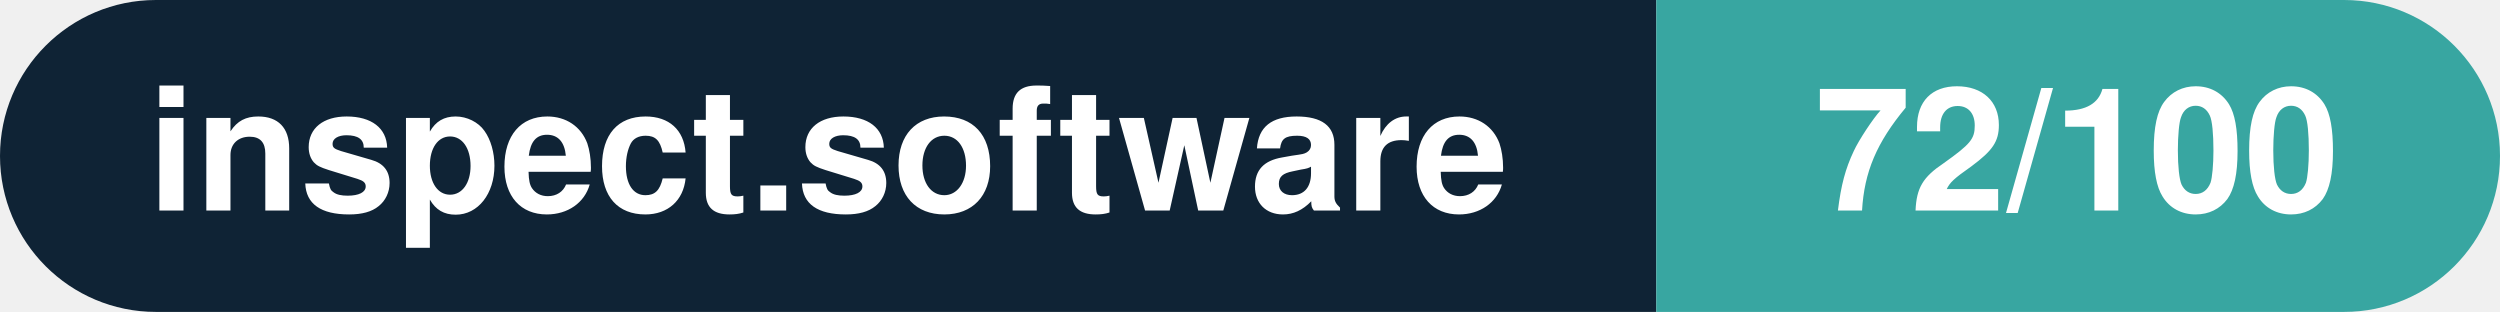
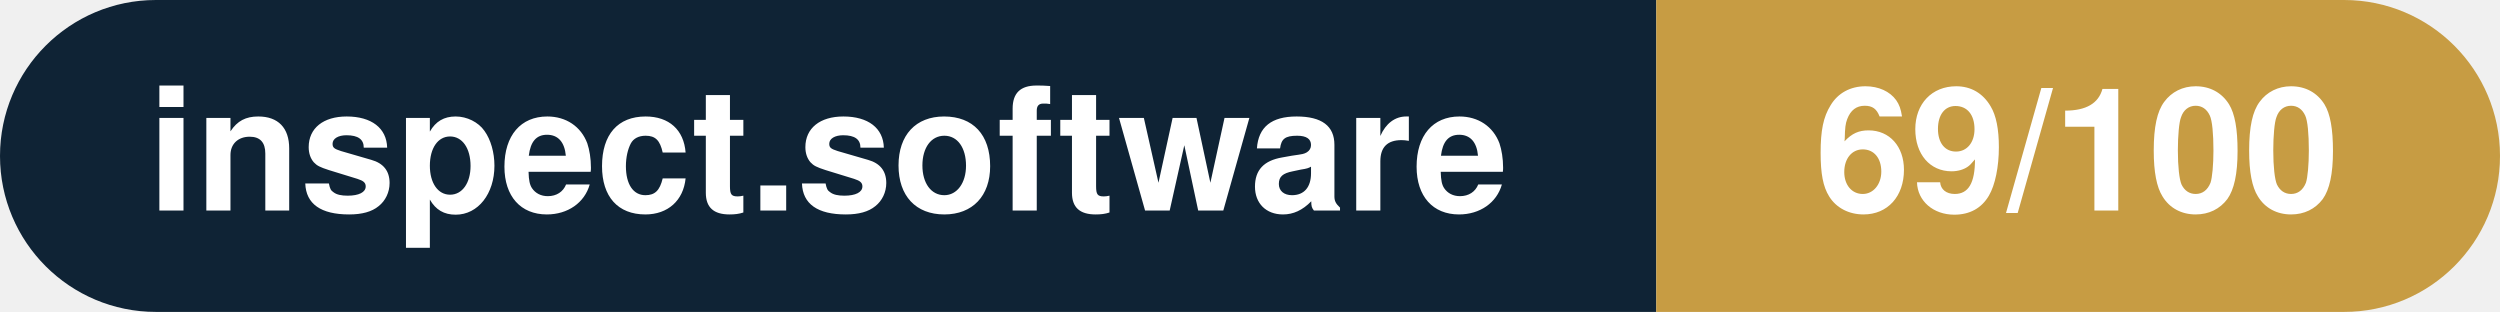
- <svg xmlns="http://www.w3.org/2000/svg" width="160.3" height="20" viewBox="0 0 160.3 20" role="img" aria-label="inspect.software: 72/100">
+ <svg xmlns="http://www.w3.org/2000/svg" width="160.3" height="20" viewBox="0 0 160.3 20" role="img" aria-label="inspect.software: 69/100">
  <clipPath id="rnd">
    <rect width="160.3" height="20" rx="10.0" fill="#fff" />
  </clipPath>
  <g clip-path="url(#rnd)">
    <rect width="106.2" height="20" fill="#0f2335" />
-     <rect x="106.2" width="54.1" height="20" fill="#38a6a1" />
+     <rect x="106.2" width="54.1" height="20" fill="#c79c43" />
  </g>
  <g fill="#fff" text-anchor="middle" font-family="Helvetica Neue,Helvetica,Arial,sans-serif" font-size="11">
    <text x="53.1" y="13.5" font-weight="600">inspect.software</text>
-     <text x="133.2" y="13.5" font-weight="700">72/100</text>
+     <text x="133.2" y="13.5" font-weight="700">69/100</text>
  </g>
</svg>
